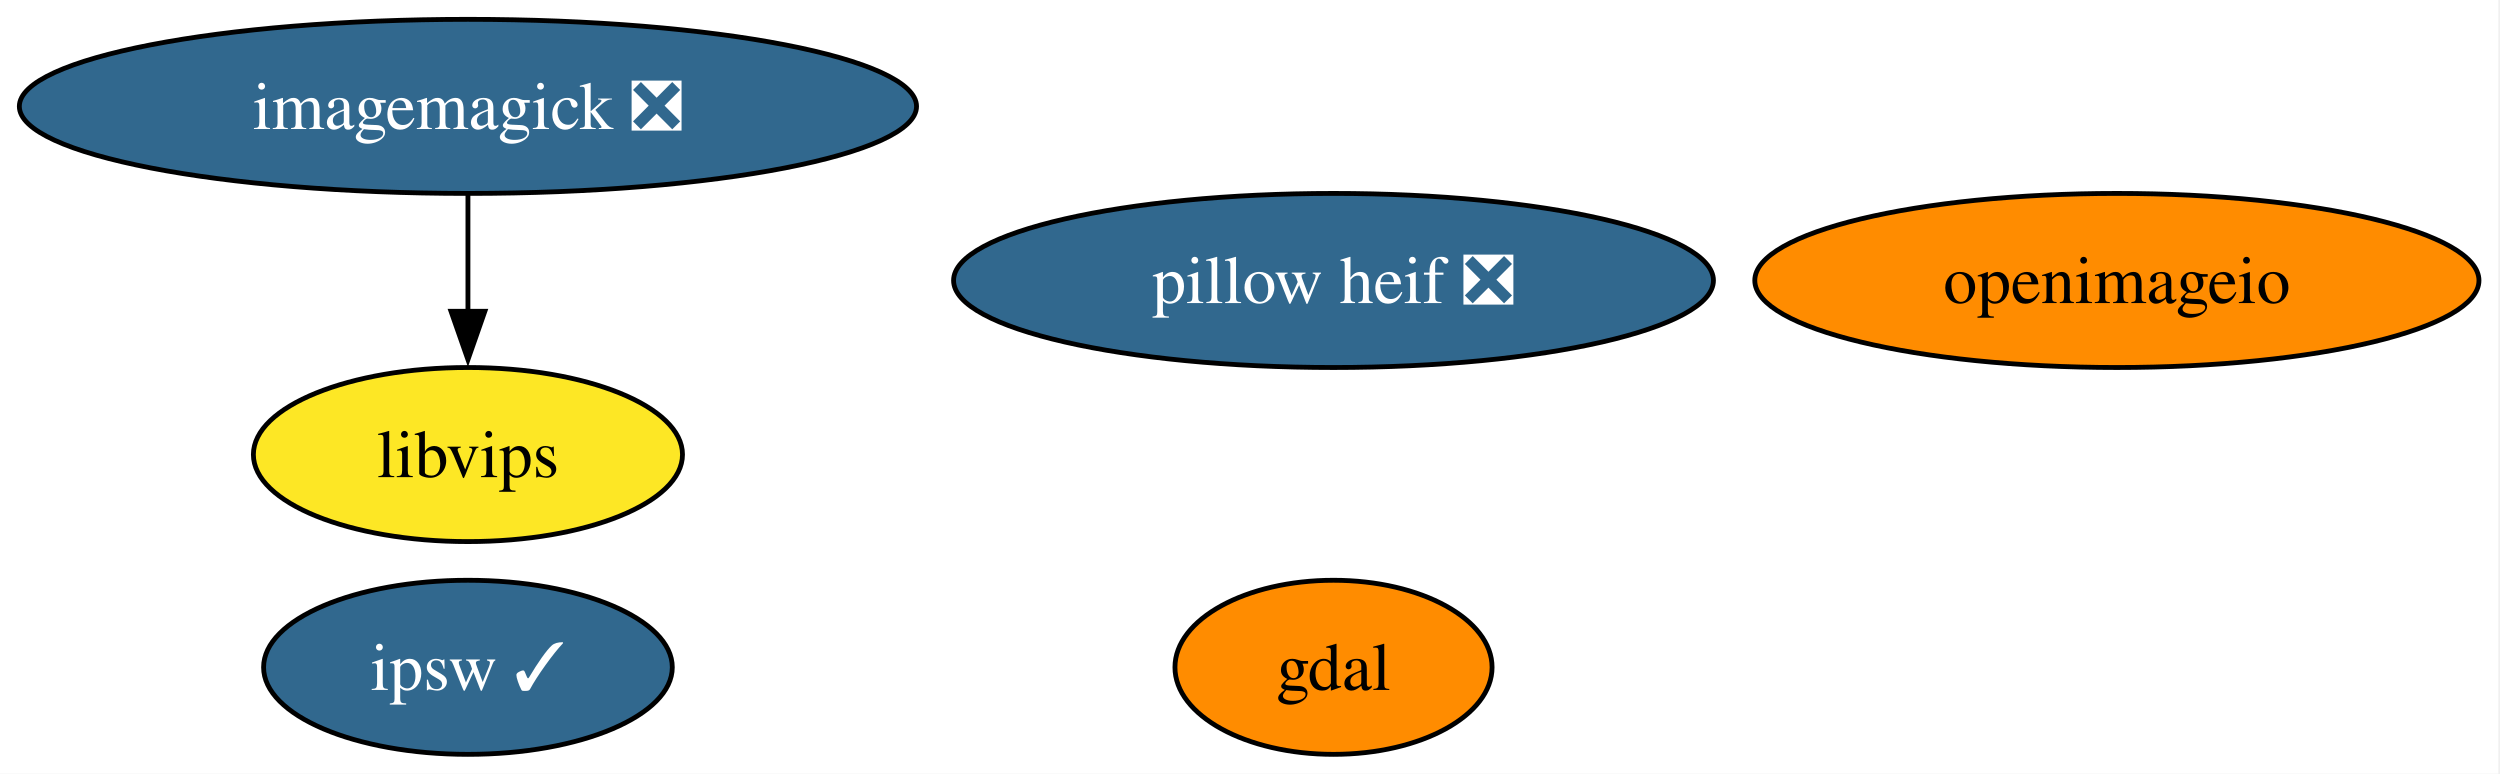
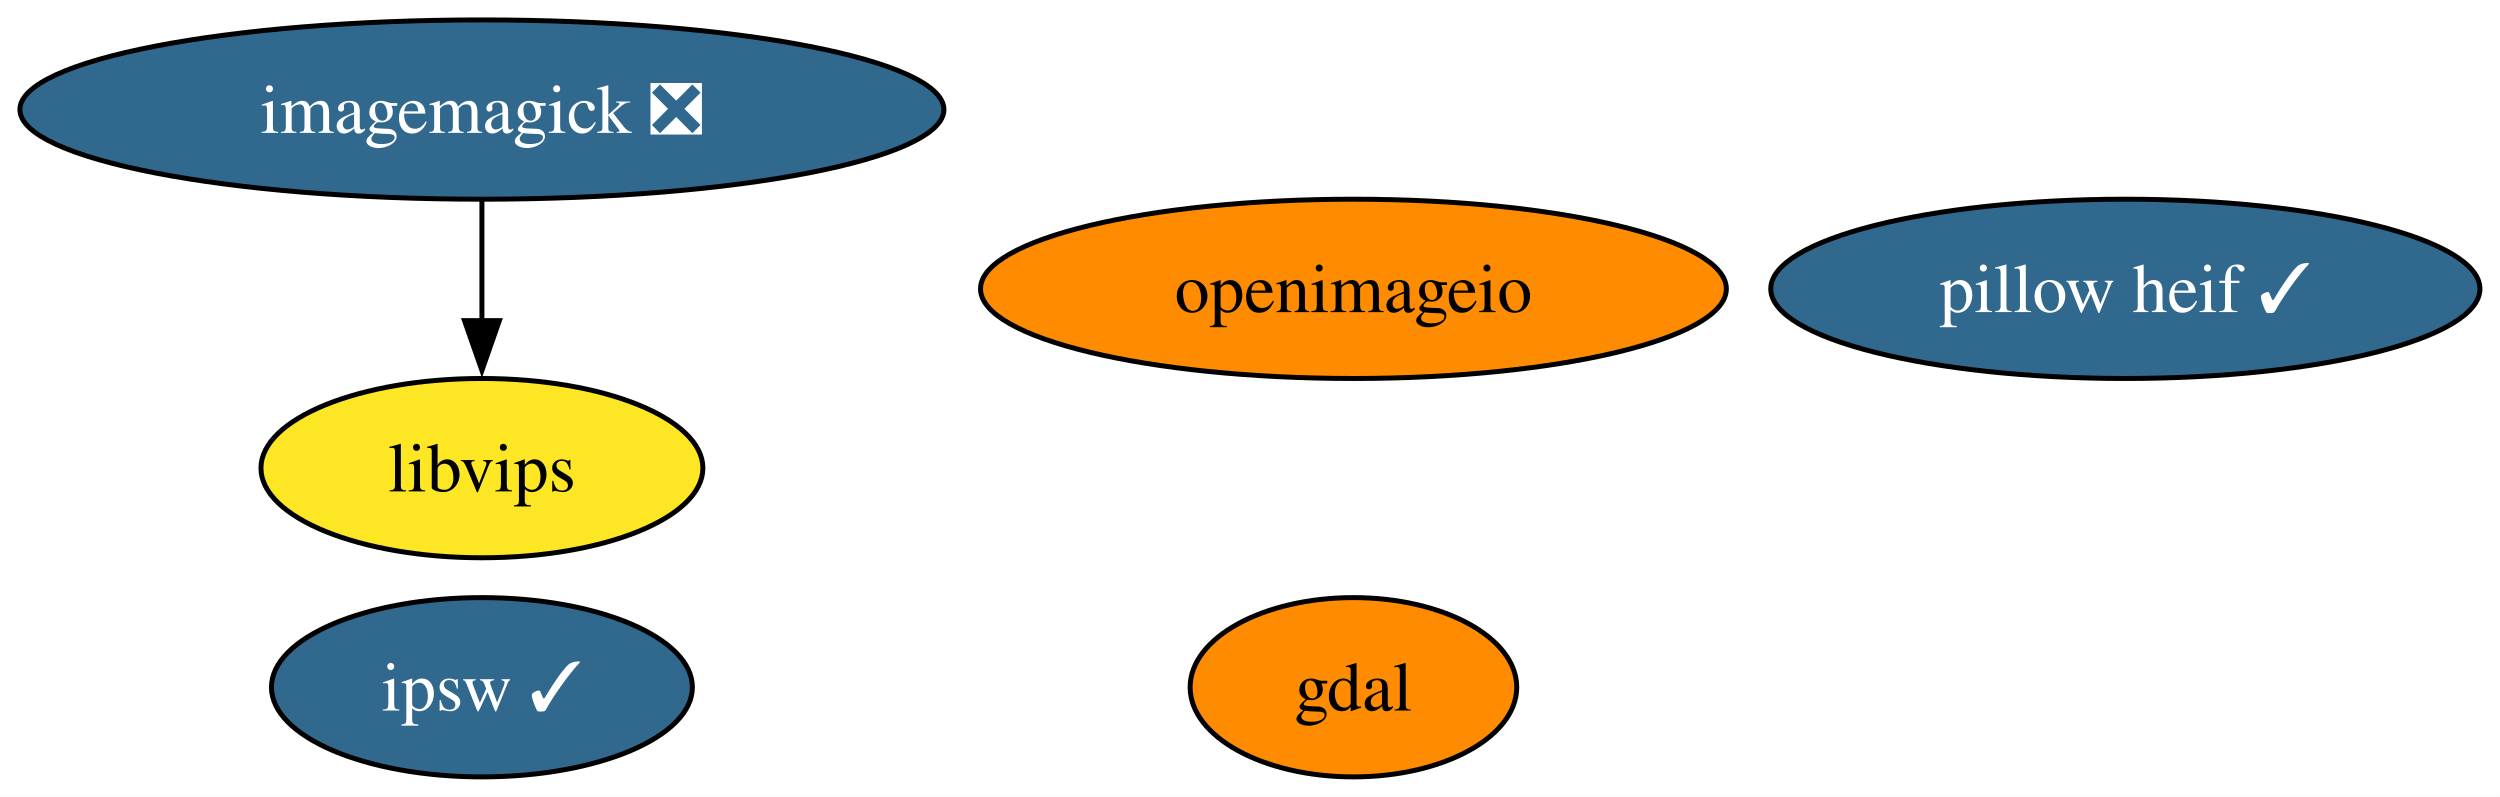
- <svg xmlns="http://www.w3.org/2000/svg" xmlns:xlink="http://www.w3.org/1999/xlink" width="517pt" height="160pt" viewBox="0.00 0.00 517.00 160.00">
+ <svg xmlns="http://www.w3.org/2000/svg" xmlns:xlink="http://www.w3.org/1999/xlink" width="502pt" height="160pt" viewBox="0.00 0.00 502.00 160.00">
  <g id="graph0" class="graph" transform="scale(1 1) rotate(0) translate(4 156)">
-     <polygon fill="white" stroke="none" points="-4,4 -4,-156 512.65,-156 512.65,4 -4,4" />
+     <polygon fill="white" stroke="none" points="-4,4 -4,-156 497.97,-156 497.97,4 -4,4" />
    <g id="node1" class="node">
      <g id="a_node1">
        <a xlink:href="https://github.com/conda-forge/gdal-feedstock" xlink:title="gdal">
-           <ellipse fill="#ff8c00" stroke="black" cx="271.77" cy="-18" rx="32.79" ry="18" />
-           <text xml:space="preserve" text-anchor="middle" x="271.77" y="-13.32" font-family="Times,serif" font-size="14.00">gdal</text>
+           <ellipse fill="#ff8c00" stroke="black" cx="267.77" cy="-18" rx="32.79" ry="18" />
+           <text xml:space="preserve" text-anchor="middle" x="267.77" y="-13.32" font-family="Times,serif" font-size="14.00">gdal</text>
        </a>
      </g>
    </g>
    <g id="node2" class="node">
      <g id="a_node2">
        <a xlink:href="https://github.com/conda-forge/imagemagick-feedstock/pull/376" xlink:title="imagemagick ❎">
          <ellipse fill="#31688e" stroke="black" cx="92.77" cy="-134" rx="92.77" ry="18" />
          <text xml:space="preserve" text-anchor="middle" x="92.77" y="-129.32" font-family="Times,serif" font-size="14.00" fill="white">imagemagick ❎</text>
        </a>
      </g>
    </g>
    <g id="node4" class="node">
      <g id="a_node4">
        <a xlink:href="https://github.com/conda-forge/libvips-feedstock" xlink:title="libvips">
          <ellipse fill="#fde725" stroke="black" cx="92.77" cy="-62" rx="44.37" ry="18" />
          <text xml:space="preserve" text-anchor="middle" x="92.77" y="-57.33" font-family="Times,serif" font-size="14.00">libvips</text>
        </a>
      </g>
    </g>
    <g id="edge1" class="edge">
      <path fill="none" stroke="black" d="M92.77,-115.7C92.77,-108.41 92.77,-99.73 92.77,-91.54" />
      <polygon fill="black" stroke="black" points="96.27,-91.62 92.77,-81.62 89.27,-91.62 96.27,-91.62" />
    </g>
    <g id="node3" class="node">
      <g id="a_node3">
        <a xlink:href="https://github.com/conda-forge/openimageio-feedstock" xlink:title="openimageio">
-           <ellipse fill="#ff8c00" stroke="black" cx="433.77" cy="-98" rx="74.88" ry="18" />
-           <text xml:space="preserve" text-anchor="middle" x="433.77" y="-93.33" font-family="Times,serif" font-size="14.00">openimageio</text>
+           <ellipse fill="#ff8c00" stroke="black" cx="267.77" cy="-98" rx="74.88" ry="18" />
+           <text xml:space="preserve" text-anchor="middle" x="267.77" y="-93.33" font-family="Times,serif" font-size="14.00">openimageio</text>
        </a>
      </g>
    </g>
    <g id="node5" class="node">
      <g id="a_node5">
-         <a xlink:href="https://github.com/conda-forge/pillow-heif-feedstock/pull/19" xlink:title="pillow heif ❎">
-           <ellipse fill="#31688e" stroke="black" cx="271.77" cy="-98" rx="78.57" ry="18" />
-           <text xml:space="preserve" text-anchor="middle" x="271.77" y="-93.33" font-family="Times,serif" font-size="14.00" fill="white">pillow heif ❎</text>
+         <a xlink:href="https://github.com/conda-forge/pillow-heif-feedstock/pull/19" xlink:title="pillow heif ✓">
+           <ellipse fill="#31688e" stroke="black" cx="422.77" cy="-98" rx="71.2" ry="18" />
+           <text xml:space="preserve" text-anchor="middle" x="422.77" y="-93.33" font-family="Times,serif" font-size="14.00" fill="white">pillow heif ✓</text>
        </a>
      </g>
    </g>
    <g id="node6" class="node">
      <g id="a_node6">
        <a xlink:href="https://github.com/conda-forge/ipsw-feedstock/pull/26" xlink:title="ipsw ✓">
          <ellipse fill="#31688e" stroke="black" cx="92.77" cy="-18" rx="42.26" ry="18" />
          <text xml:space="preserve" text-anchor="middle" x="92.77" y="-13.32" font-family="Times,serif" font-size="14.00" fill="white">ipsw ✓</text>
        </a>
      </g>
    </g>
  </g>
</svg>
